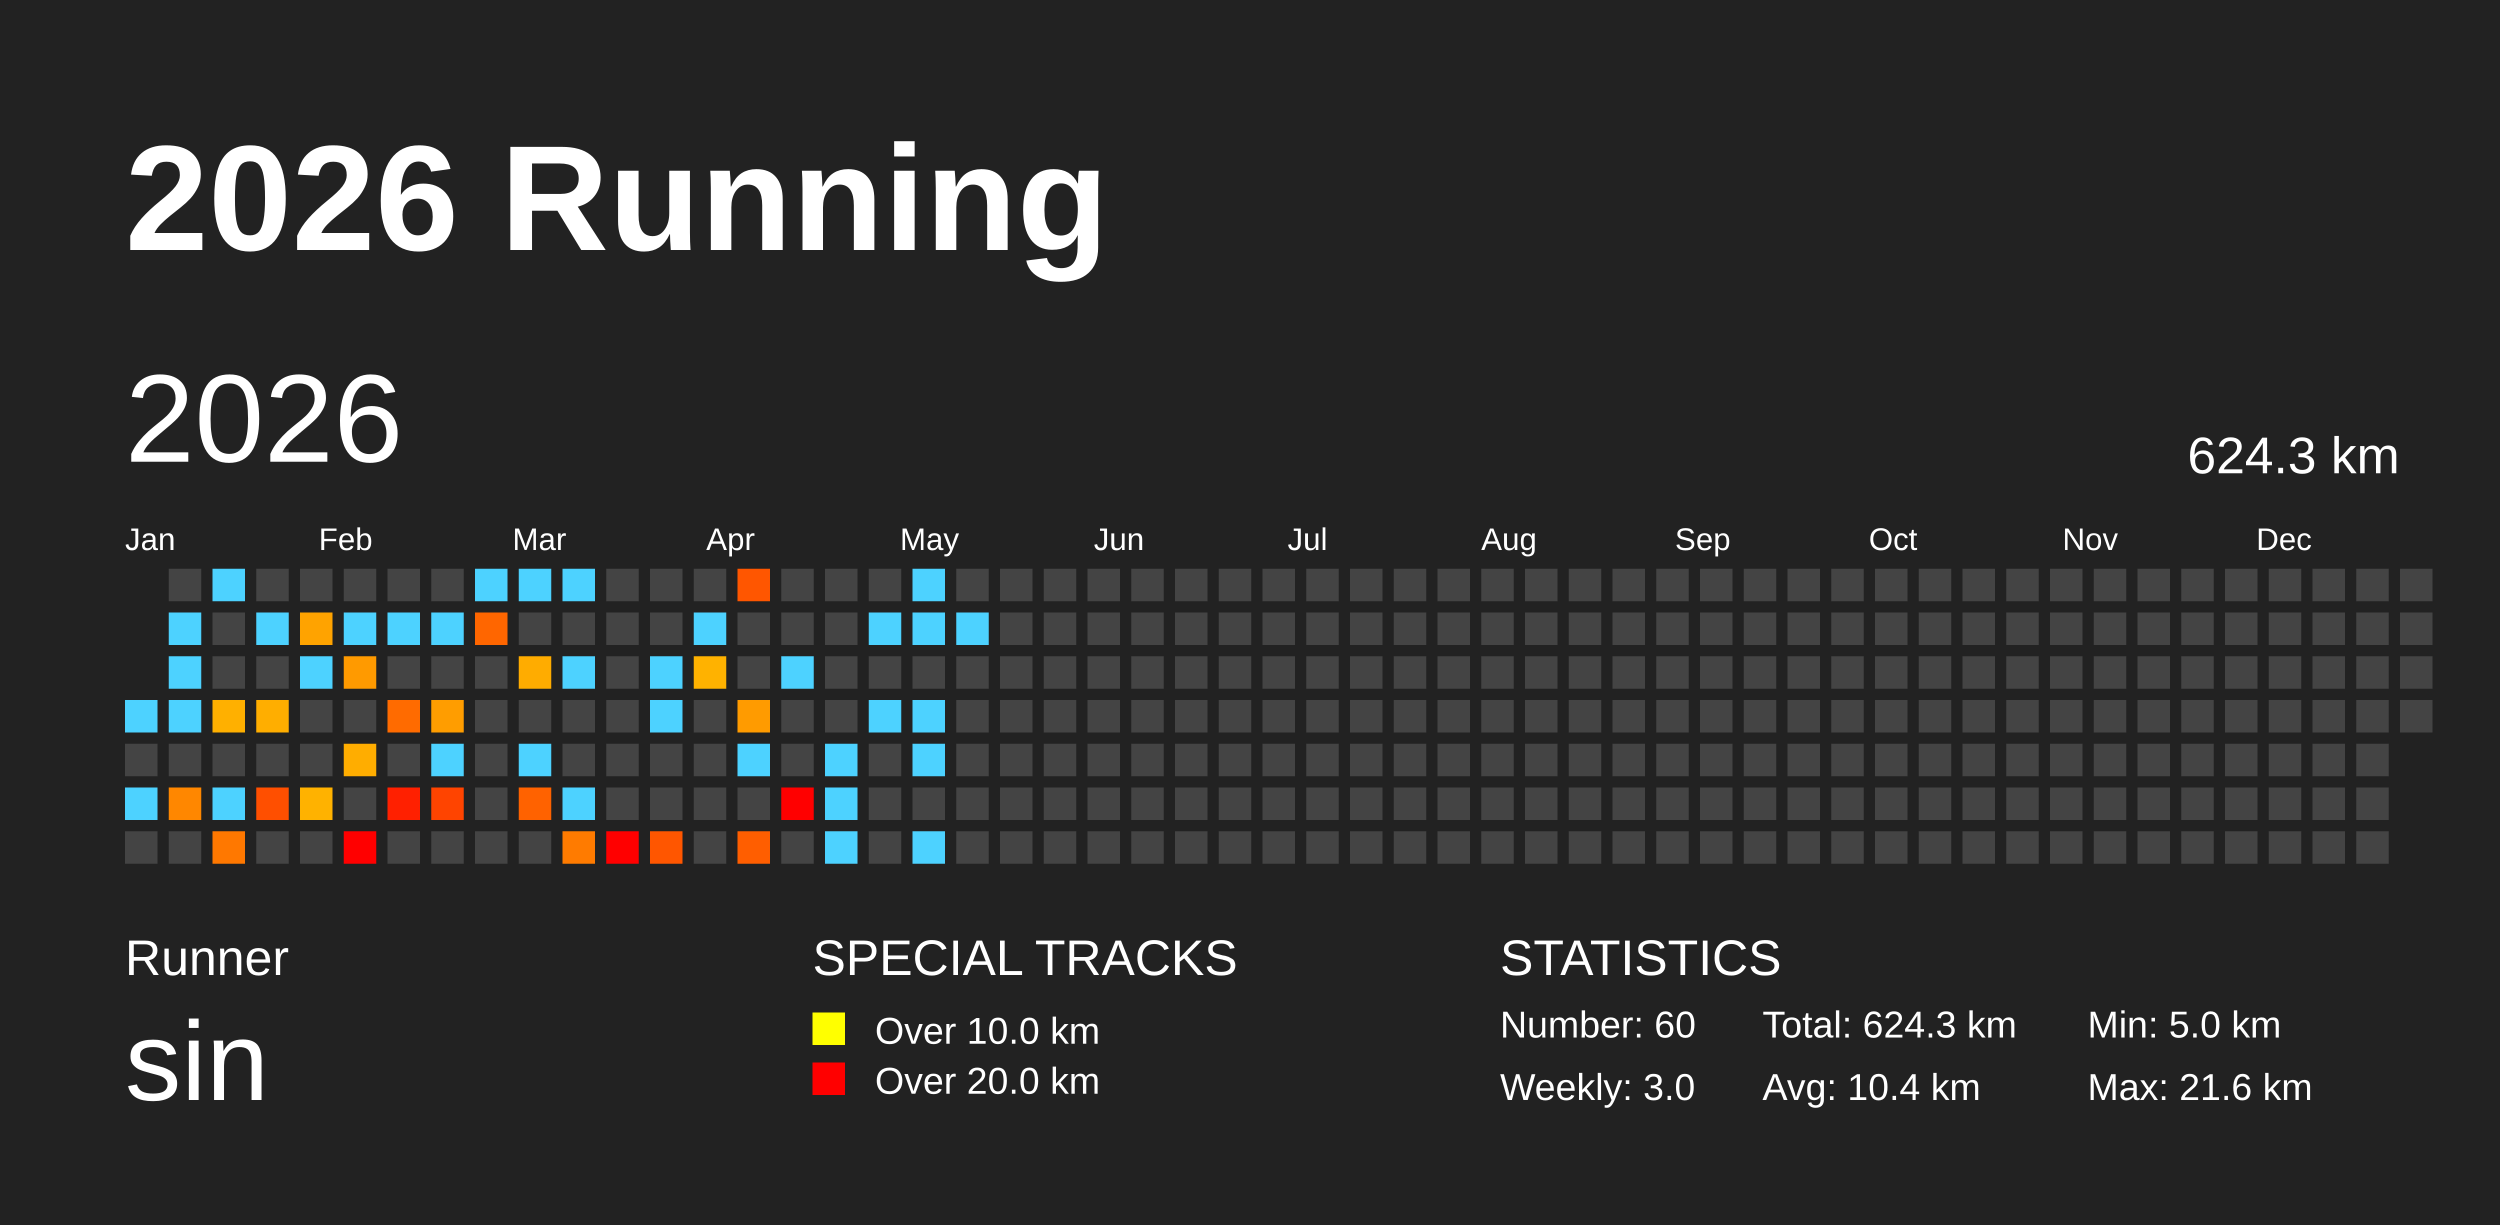
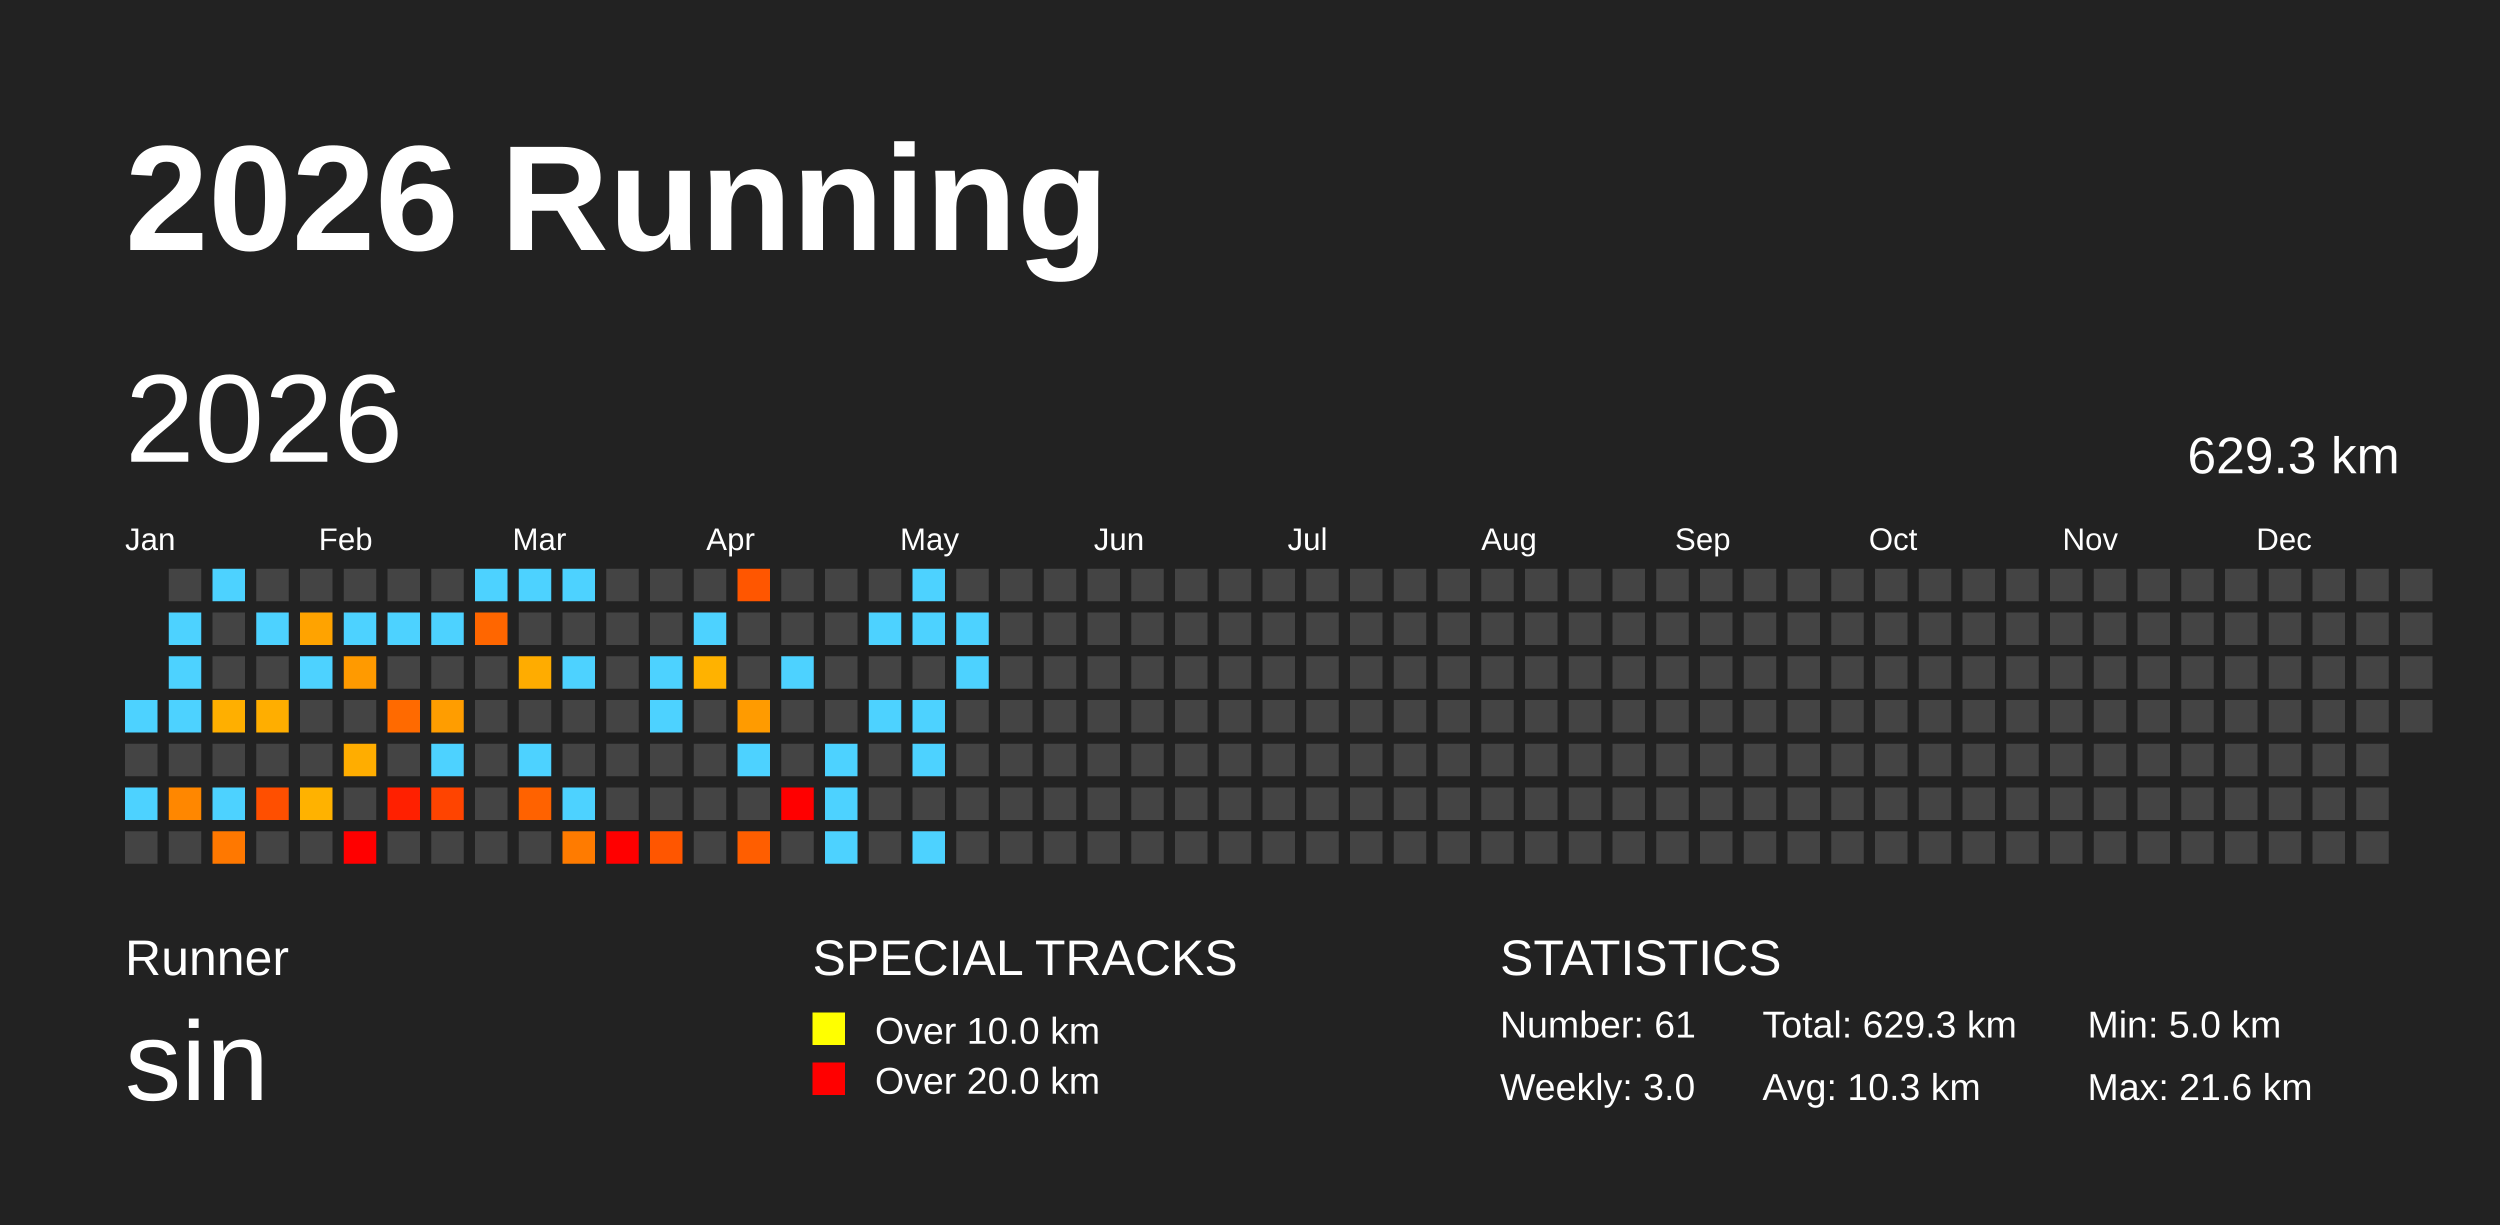
<svg xmlns="http://www.w3.org/2000/svg" baseProfile="full" height="98mm" version="1.1" viewBox="0,0,200,98" width="200mm">
  <defs />
  <rect fill="#222222" height="98" width="200" x="0" y="0" />
  <text fill="#FFFFFF" style="font-size:12px; font-family:Arial; font-weight:bold;" x="10" y="20">2026 Running</text>
  <text fill="#FFFFFF" style="font-size:4px; font-family:Arial" x="10" y="78">Runner</text>
  <text fill="#FFFFFF" style="font-size:9px; font-family:Arial" x="10" y="88">sin</text>
  <text fill="#FFFFFF" style="font-size:4px; font-family:Arial" x="65" y="78">SPECIAL TRACKS</text>
  <rect fill="yellow" height="2.6" width="2.6" x="65" y="81" />
  <text fill="#FFFFFF" style="font-size:3px; font-family:Arial" x="70" y="83.5">Over 10.0 km</text>
  <rect fill="red" height="2.6" width="2.6" x="65" y="85" />
  <text fill="#FFFFFF" style="font-size:3px; font-family:Arial" x="70" y="87.5">Over 20.0 km</text>
  <text fill="#FFFFFF" style="font-size:4px; font-family:Arial" x="120" y="78">STATISTICS</text>
-   <text fill="#FFFFFF" style="font-size:3px; font-family:Arial" x="120" y="83">Number: 60</text>
+   <text fill="#FFFFFF" style="font-size:3px; font-family:Arial" x="120" y="83">Number: 61</text>
  <text fill="#FFFFFF" style="font-size:3px; font-family:Arial" x="120" y="88">Weekly: 3.0</text>
-   <text fill="#FFFFFF" style="font-size:3px; font-family:Arial" x="141" y="83">Total: 624.3 km</text>
-   <text fill="#FFFFFF" style="font-size:3px; font-family:Arial" x="141" y="88">Avg: 10.4 km</text>
+   <text fill="#FFFFFF" style="font-size:3px; font-family:Arial" x="141" y="83">Total: 629.3 km</text>
+   <text fill="#FFFFFF" style="font-size:3px; font-family:Arial" x="141" y="88">Avg: 10.3 km</text>
  <text fill="#FFFFFF" style="font-size:3px; font-family:Arial" x="167" y="83">Min: 5.0 km</text>
  <text fill="#FFFFFF" style="font-size:3px; font-family:Arial" x="167" y="88">Max: 21.6 km</text>
  <text dominant-baseline="hanging" fill="#FFFFFF" style="font-size:10.0px; font-family:Arial;" x="10" y="30">2026</text>
-   <text dominant-baseline="hanging" fill="#FFFFFF" style="font-size:4.125px; font-family:Arial;" x="175" y="35">624.3 km</text>
+   <text dominant-baseline="hanging" fill="#FFFFFF" style="font-size:4.125px; font-family:Arial;" x="175" y="35">629.3 km</text>
  <text fill="#FFFFFF" style="font-size:2.5px; font-family:Arial" x="10.0" y="44">Jan</text>
  <text fill="#FFFFFF" style="font-size:2.5px; font-family:Arial" x="25.5" y="44">Feb</text>
  <text fill="#FFFFFF" style="font-size:2.5px; font-family:Arial" x="41.0" y="44">Mar</text>
  <text fill="#FFFFFF" style="font-size:2.5px; font-family:Arial" x="56.5" y="44">Apr</text>
  <text fill="#FFFFFF" style="font-size:2.5px; font-family:Arial" x="72.0" y="44">May</text>
  <text fill="#FFFFFF" style="font-size:2.5px; font-family:Arial" x="87.5" y="44">Jun</text>
  <text fill="#FFFFFF" style="font-size:2.5px; font-family:Arial" x="103.0" y="44">Jul</text>
  <text fill="#FFFFFF" style="font-size:2.5px; font-family:Arial" x="118.5" y="44">Aug</text>
  <text fill="#FFFFFF" style="font-size:2.5px; font-family:Arial" x="134.0" y="44">Sep</text>
  <text fill="#FFFFFF" style="font-size:2.5px; font-family:Arial" x="149.5" y="44">Oct</text>
  <text fill="#FFFFFF" style="font-size:2.5px; font-family:Arial" x="165.0" y="44">Nov</text>
  <text fill="#FFFFFF" style="font-size:2.5px; font-family:Arial" x="180.5" y="44">Dec</text>
  <rect fill="#4dd2ff" height="2.6" width="2.6" x="10.0" y="56.0" />
  <rect fill="#444444" height="2.6" width="2.6" x="10.0" y="59.5" />
  <rect fill="#4dd2ff" height="2.6" width="2.6" x="10.0" y="63.0" />
  <rect fill="#444444" height="2.6" width="2.6" x="10.0" y="66.5" />
  <rect fill="#444444" height="2.6" width="2.6" x="13.5" y="45.5" />
  <rect fill="#4dd2ff" height="2.6" width="2.6" x="13.5" y="49.0" />
  <rect fill="#4dd2ff" height="2.6" width="2.6" x="13.5" y="52.5" />
  <rect fill="#4dd2ff" height="2.6" width="2.6" x="13.5" y="56.0" />
  <rect fill="#444444" height="2.6" width="2.6" x="13.5" y="59.5" />
  <rect fill="#ff8700" height="2.6" width="2.6" x="13.5" y="63.0" />
  <rect fill="#444444" height="2.6" width="2.6" x="13.5" y="66.5" />
  <rect fill="#4dd2ff" height="2.6" width="2.6" x="17.0" y="45.5" />
  <rect fill="#444444" height="2.6" width="2.6" x="17.0" y="49.0" />
  <rect fill="#444444" height="2.6" width="2.6" x="17.0" y="52.5" />
-   <rect fill="#ffb000" height="2.6" width="2.6" x="17.0" y="56.0" />
+   <rect fill="#ffaf00" height="2.6" width="2.6" x="17.0" y="56.0" />
  <rect fill="#444444" height="2.6" width="2.6" x="17.0" y="59.5" />
  <rect fill="#4dd2ff" height="2.6" width="2.6" x="17.0" y="63.0" />
  <rect fill="#ff7800" height="2.6" width="2.6" x="17.0" y="66.5" />
  <rect fill="#444444" height="2.6" width="2.6" x="20.5" y="45.5" />
  <rect fill="#4dd2ff" height="2.6" width="2.6" x="20.5" y="49.0" />
  <rect fill="#444444" height="2.6" width="2.6" x="20.5" y="52.5" />
  <rect fill="#ffae00" height="2.6" width="2.6" x="20.5" y="56.0" />
  <rect fill="#444444" height="2.6" width="2.6" x="20.5" y="59.5" />
  <rect fill="#ff4f00" height="2.6" width="2.6" x="20.5" y="63.0" />
  <rect fill="#444444" height="2.6" width="2.6" x="20.5" y="66.5" />
  <rect fill="#444444" height="2.6" width="2.6" x="24.0" y="45.5" />
  <rect fill="#ffa300" height="2.6" width="2.6" x="24.0" y="49.0" />
  <rect fill="#4dd2ff" height="2.6" width="2.6" x="24.0" y="52.5" />
  <rect fill="#444444" height="2.6" width="2.6" x="24.0" y="56.0" />
  <rect fill="#444444" height="2.6" width="2.6" x="24.0" y="59.5" />
  <rect fill="#ffb200" height="2.6" width="2.6" x="24.0" y="63.0" />
  <rect fill="#444444" height="2.6" width="2.6" x="24.0" y="66.5" />
  <rect fill="#444444" height="2.6" width="2.6" x="27.5" y="45.5" />
  <rect fill="#4dd2ff" height="2.6" width="2.6" x="27.5" y="49.0" />
  <rect fill="#ff9a00" height="2.6" width="2.6" x="27.5" y="52.5" />
  <rect fill="#444444" height="2.6" width="2.6" x="27.5" y="56.0" />
  <rect fill="#ffad00" height="2.6" width="2.6" x="27.5" y="59.5" />
  <rect fill="#444444" height="2.6" width="2.6" x="27.5" y="63.0" />
  <rect fill="red" height="2.6" width="2.6" x="27.5" y="66.5" />
  <rect fill="#444444" height="2.6" width="2.6" x="31.0" y="45.5" />
  <rect fill="#4dd2ff" height="2.6" width="2.6" x="31.0" y="49.0" />
  <rect fill="#444444" height="2.6" width="2.6" x="31.0" y="52.5" />
-   <rect fill="#ff6b00" height="2.6" width="2.6" x="31.0" y="56.0" />
+   <rect fill="#ff6a00" height="2.6" width="2.6" x="31.0" y="56.0" />
  <rect fill="#444444" height="2.6" width="2.6" x="31.0" y="59.5" />
  <rect fill="#ff2000" height="2.6" width="2.6" x="31.0" y="63.0" />
  <rect fill="#444444" height="2.6" width="2.6" x="31.0" y="66.5" />
  <rect fill="#444444" height="2.6" width="2.6" x="34.5" y="45.5" />
  <rect fill="#4dd2ff" height="2.6" width="2.6" x="34.5" y="49.0" />
  <rect fill="#444444" height="2.6" width="2.6" x="34.5" y="52.5" />
  <rect fill="#ff9d00" height="2.6" width="2.6" x="34.5" y="56.0" />
  <rect fill="#4dd2ff" height="2.6" width="2.6" x="34.5" y="59.5" />
  <rect fill="#ff4400" height="2.6" width="2.6" x="34.5" y="63.0" />
  <rect fill="#444444" height="2.6" width="2.6" x="34.5" y="66.5" />
  <rect fill="#4dd2ff" height="2.6" width="2.6" x="38.0" y="45.5" />
  <rect fill="#ff6600" height="2.6" width="2.6" x="38.0" y="49.0" />
  <rect fill="#444444" height="2.6" width="2.6" x="38.0" y="52.5" />
  <rect fill="#444444" height="2.6" width="2.6" x="38.0" y="56.0" />
  <rect fill="#444444" height="2.6" width="2.6" x="38.0" y="59.5" />
  <rect fill="#444444" height="2.6" width="2.6" x="38.0" y="63.0" />
  <rect fill="#444444" height="2.6" width="2.6" x="38.0" y="66.5" />
  <rect fill="#4dd2ff" height="2.6" width="2.6" x="41.5" y="45.5" />
  <rect fill="#444444" height="2.6" width="2.6" x="41.5" y="49.0" />
  <rect fill="#ffac00" height="2.6" width="2.6" x="41.5" y="52.5" />
  <rect fill="#444444" height="2.6" width="2.6" x="41.5" y="56.0" />
  <rect fill="#4dd2ff" height="2.6" width="2.6" x="41.5" y="59.5" />
  <rect fill="#ff6200" height="2.6" width="2.6" x="41.5" y="63.0" />
  <rect fill="#444444" height="2.6" width="2.6" x="41.5" y="66.5" />
  <rect fill="#4dd2ff" height="2.6" width="2.6" x="45.0" y="45.5" />
  <rect fill="#444444" height="2.6" width="2.6" x="45.0" y="49.0" />
  <rect fill="#4dd2ff" height="2.6" width="2.6" x="45.0" y="52.5" />
  <rect fill="#444444" height="2.6" width="2.6" x="45.0" y="56.0" />
  <rect fill="#444444" height="2.6" width="2.6" x="45.0" y="59.5" />
  <rect fill="#4dd2ff" height="2.6" width="2.6" x="45.0" y="63.0" />
  <rect fill="#ff7b00" height="2.6" width="2.6" x="45.0" y="66.5" />
  <rect fill="#444444" height="2.6" width="2.6" x="48.5" y="45.5" />
  <rect fill="#444444" height="2.6" width="2.6" x="48.5" y="49.0" />
  <rect fill="#444444" height="2.6" width="2.6" x="48.5" y="52.5" />
  <rect fill="#444444" height="2.6" width="2.6" x="48.5" y="56.0" />
  <rect fill="#444444" height="2.6" width="2.6" x="48.5" y="59.5" />
  <rect fill="#444444" height="2.6" width="2.6" x="48.5" y="63.0" />
  <rect fill="red" height="2.6" width="2.6" x="48.5" y="66.5" />
  <rect fill="#444444" height="2.6" width="2.6" x="52.0" y="45.5" />
  <rect fill="#444444" height="2.6" width="2.6" x="52.0" y="49.0" />
  <rect fill="#4dd2ff" height="2.6" width="2.6" x="52.0" y="52.5" />
  <rect fill="#4dd2ff" height="2.6" width="2.6" x="52.0" y="56.0" />
  <rect fill="#444444" height="2.6" width="2.6" x="52.0" y="59.5" />
  <rect fill="#444444" height="2.6" width="2.6" x="52.0" y="63.0" />
  <rect fill="#ff5600" height="2.6" width="2.6" x="52.0" y="66.5" />
  <rect fill="#444444" height="2.6" width="2.6" x="55.5" y="45.5" />
  <rect fill="#4dd2ff" height="2.6" width="2.6" x="55.5" y="49.0" />
  <rect fill="#ffb200" height="2.6" width="2.6" x="55.5" y="52.5" />
  <rect fill="#444444" height="2.6" width="2.6" x="55.5" y="56.0" />
  <rect fill="#444444" height="2.6" width="2.6" x="55.5" y="59.5" />
  <rect fill="#444444" height="2.6" width="2.6" x="55.5" y="63.0" />
  <rect fill="#444444" height="2.6" width="2.6" x="55.5" y="66.5" />
  <rect fill="#ff5600" height="2.6" width="2.6" x="59.0" y="45.5" />
  <rect fill="#444444" height="2.6" width="2.6" x="59.0" y="49.0" />
  <rect fill="#444444" height="2.6" width="2.6" x="59.0" y="52.5" />
  <rect fill="#ff9b00" height="2.6" width="2.6" x="59.0" y="56.0" />
  <rect fill="#4dd2ff" height="2.6" width="2.6" x="59.0" y="59.5" />
  <rect fill="#444444" height="2.6" width="2.6" x="59.0" y="63.0" />
  <rect fill="#ff5e00" height="2.6" width="2.6" x="59.0" y="66.5" />
  <rect fill="#444444" height="2.6" width="2.6" x="62.5" y="45.5" />
  <rect fill="#444444" height="2.6" width="2.6" x="62.5" y="49.0" />
  <rect fill="#4dd2ff" height="2.6" width="2.6" x="62.5" y="52.5" />
  <rect fill="#444444" height="2.6" width="2.6" x="62.5" y="56.0" />
  <rect fill="#444444" height="2.6" width="2.6" x="62.5" y="59.5" />
  <rect fill="red" height="2.6" width="2.6" x="62.5" y="63.0" />
  <rect fill="#444444" height="2.6" width="2.6" x="62.5" y="66.5" />
  <rect fill="#444444" height="2.6" width="2.6" x="66.0" y="45.5" />
  <rect fill="#444444" height="2.6" width="2.6" x="66.0" y="49.0" />
  <rect fill="#444444" height="2.6" width="2.6" x="66.0" y="52.5" />
  <rect fill="#444444" height="2.6" width="2.6" x="66.0" y="56.0" />
  <rect fill="#4dd2ff" height="2.6" width="2.6" x="66.0" y="59.5" />
  <rect fill="#4dd2ff" height="2.6" width="2.6" x="66.0" y="63.0" />
  <rect fill="#4dd2ff" height="2.6" width="2.6" x="66.0" y="66.5" />
  <rect fill="#444444" height="2.6" width="2.6" x="69.5" y="45.5" />
  <rect fill="#4dd2ff" height="2.6" width="2.6" x="69.5" y="49.0" />
  <rect fill="#444444" height="2.6" width="2.6" x="69.5" y="52.5" />
  <rect fill="#4dd2ff" height="2.6" width="2.6" x="69.5" y="56.0" />
  <rect fill="#444444" height="2.6" width="2.6" x="69.5" y="59.5" />
  <rect fill="#444444" height="2.6" width="2.6" x="69.5" y="63.0" />
  <rect fill="#444444" height="2.6" width="2.6" x="69.5" y="66.5" />
  <rect fill="#4dd2ff" height="2.6" width="2.6" x="73.0" y="45.5" />
  <rect fill="#4dd2ff" height="2.6" width="2.6" x="73.0" y="49.0" />
  <rect fill="#444444" height="2.6" width="2.6" x="73.0" y="52.5" />
  <rect fill="#4dd2ff" height="2.6" width="2.6" x="73.0" y="56.0" />
  <rect fill="#4dd2ff" height="2.6" width="2.6" x="73.0" y="59.5" />
  <rect fill="#444444" height="2.6" width="2.6" x="73.0" y="63.0" />
  <rect fill="#4dd2ff" height="2.6" width="2.6" x="73.0" y="66.5" />
  <rect fill="#444444" height="2.6" width="2.6" x="76.5" y="45.5" />
  <rect fill="#4dd2ff" height="2.6" width="2.6" x="76.5" y="49.0" />
-   <rect fill="#444444" height="2.6" width="2.6" x="76.5" y="52.5" />
+   <rect fill="#4dd2ff" height="2.6" width="2.6" x="76.5" y="52.5" />
  <rect fill="#444444" height="2.6" width="2.6" x="76.5" y="56.0" />
  <rect fill="#444444" height="2.6" width="2.6" x="76.5" y="59.5" />
  <rect fill="#444444" height="2.6" width="2.6" x="76.5" y="63.0" />
  <rect fill="#444444" height="2.6" width="2.6" x="76.5" y="66.5" />
  <rect fill="#444444" height="2.6" width="2.6" x="80.0" y="45.5" />
  <rect fill="#444444" height="2.6" width="2.6" x="80.0" y="49.0" />
  <rect fill="#444444" height="2.6" width="2.6" x="80.0" y="52.5" />
  <rect fill="#444444" height="2.6" width="2.6" x="80.0" y="56.0" />
  <rect fill="#444444" height="2.6" width="2.6" x="80.0" y="59.5" />
  <rect fill="#444444" height="2.6" width="2.6" x="80.0" y="63.0" />
  <rect fill="#444444" height="2.6" width="2.6" x="80.0" y="66.5" />
  <rect fill="#444444" height="2.6" width="2.6" x="83.5" y="45.5" />
  <rect fill="#444444" height="2.6" width="2.6" x="83.5" y="49.0" />
  <rect fill="#444444" height="2.6" width="2.6" x="83.5" y="52.5" />
  <rect fill="#444444" height="2.6" width="2.6" x="83.5" y="56.0" />
  <rect fill="#444444" height="2.6" width="2.6" x="83.5" y="59.5" />
  <rect fill="#444444" height="2.6" width="2.6" x="83.5" y="63.0" />
  <rect fill="#444444" height="2.6" width="2.6" x="83.5" y="66.5" />
  <rect fill="#444444" height="2.6" width="2.6" x="87.0" y="45.5" />
  <rect fill="#444444" height="2.6" width="2.6" x="87.0" y="49.0" />
  <rect fill="#444444" height="2.6" width="2.6" x="87.0" y="52.5" />
  <rect fill="#444444" height="2.6" width="2.6" x="87.0" y="56.0" />
  <rect fill="#444444" height="2.6" width="2.6" x="87.0" y="59.5" />
  <rect fill="#444444" height="2.6" width="2.6" x="87.0" y="63.0" />
  <rect fill="#444444" height="2.6" width="2.6" x="87.0" y="66.5" />
  <rect fill="#444444" height="2.6" width="2.6" x="90.5" y="45.5" />
  <rect fill="#444444" height="2.6" width="2.6" x="90.5" y="49.0" />
  <rect fill="#444444" height="2.6" width="2.6" x="90.5" y="52.5" />
  <rect fill="#444444" height="2.6" width="2.6" x="90.5" y="56.0" />
  <rect fill="#444444" height="2.6" width="2.6" x="90.5" y="59.5" />
  <rect fill="#444444" height="2.6" width="2.6" x="90.5" y="63.0" />
  <rect fill="#444444" height="2.6" width="2.6" x="90.5" y="66.5" />
  <rect fill="#444444" height="2.6" width="2.6" x="94.0" y="45.5" />
  <rect fill="#444444" height="2.6" width="2.6" x="94.0" y="49.0" />
  <rect fill="#444444" height="2.6" width="2.6" x="94.0" y="52.5" />
  <rect fill="#444444" height="2.6" width="2.6" x="94.0" y="56.0" />
  <rect fill="#444444" height="2.6" width="2.6" x="94.0" y="59.5" />
  <rect fill="#444444" height="2.6" width="2.6" x="94.0" y="63.0" />
  <rect fill="#444444" height="2.6" width="2.6" x="94.0" y="66.5" />
  <rect fill="#444444" height="2.6" width="2.6" x="97.5" y="45.5" />
  <rect fill="#444444" height="2.6" width="2.6" x="97.5" y="49.0" />
  <rect fill="#444444" height="2.6" width="2.6" x="97.5" y="52.5" />
  <rect fill="#444444" height="2.6" width="2.6" x="97.5" y="56.0" />
  <rect fill="#444444" height="2.6" width="2.6" x="97.5" y="59.5" />
  <rect fill="#444444" height="2.6" width="2.6" x="97.5" y="63.0" />
  <rect fill="#444444" height="2.6" width="2.6" x="97.5" y="66.5" />
  <rect fill="#444444" height="2.6" width="2.6" x="101.0" y="45.5" />
  <rect fill="#444444" height="2.6" width="2.6" x="101.0" y="49.0" />
  <rect fill="#444444" height="2.6" width="2.6" x="101.0" y="52.5" />
  <rect fill="#444444" height="2.6" width="2.6" x="101.0" y="56.0" />
  <rect fill="#444444" height="2.6" width="2.6" x="101.0" y="59.5" />
  <rect fill="#444444" height="2.6" width="2.6" x="101.0" y="63.0" />
  <rect fill="#444444" height="2.6" width="2.6" x="101.0" y="66.5" />
  <rect fill="#444444" height="2.6" width="2.6" x="104.5" y="45.5" />
  <rect fill="#444444" height="2.6" width="2.6" x="104.5" y="49.0" />
  <rect fill="#444444" height="2.6" width="2.6" x="104.5" y="52.5" />
  <rect fill="#444444" height="2.6" width="2.6" x="104.5" y="56.0" />
  <rect fill="#444444" height="2.6" width="2.6" x="104.5" y="59.5" />
  <rect fill="#444444" height="2.6" width="2.6" x="104.5" y="63.0" />
  <rect fill="#444444" height="2.6" width="2.6" x="104.5" y="66.5" />
  <rect fill="#444444" height="2.6" width="2.6" x="108.0" y="45.5" />
  <rect fill="#444444" height="2.6" width="2.6" x="108.0" y="49.0" />
  <rect fill="#444444" height="2.6" width="2.6" x="108.0" y="52.5" />
  <rect fill="#444444" height="2.6" width="2.6" x="108.0" y="56.0" />
  <rect fill="#444444" height="2.6" width="2.6" x="108.0" y="59.5" />
  <rect fill="#444444" height="2.6" width="2.6" x="108.0" y="63.0" />
  <rect fill="#444444" height="2.6" width="2.6" x="108.0" y="66.5" />
  <rect fill="#444444" height="2.6" width="2.6" x="111.5" y="45.5" />
  <rect fill="#444444" height="2.6" width="2.6" x="111.5" y="49.0" />
  <rect fill="#444444" height="2.6" width="2.6" x="111.5" y="52.5" />
  <rect fill="#444444" height="2.6" width="2.6" x="111.5" y="56.0" />
  <rect fill="#444444" height="2.6" width="2.6" x="111.5" y="59.5" />
  <rect fill="#444444" height="2.6" width="2.6" x="111.5" y="63.0" />
  <rect fill="#444444" height="2.6" width="2.6" x="111.5" y="66.5" />
  <rect fill="#444444" height="2.6" width="2.6" x="115.0" y="45.5" />
  <rect fill="#444444" height="2.6" width="2.6" x="115.0" y="49.0" />
  <rect fill="#444444" height="2.6" width="2.6" x="115.0" y="52.5" />
  <rect fill="#444444" height="2.6" width="2.6" x="115.0" y="56.0" />
  <rect fill="#444444" height="2.6" width="2.6" x="115.0" y="59.5" />
  <rect fill="#444444" height="2.6" width="2.6" x="115.0" y="63.0" />
  <rect fill="#444444" height="2.6" width="2.6" x="115.0" y="66.5" />
  <rect fill="#444444" height="2.6" width="2.6" x="118.5" y="45.5" />
  <rect fill="#444444" height="2.6" width="2.6" x="118.5" y="49.0" />
  <rect fill="#444444" height="2.6" width="2.6" x="118.5" y="52.5" />
  <rect fill="#444444" height="2.6" width="2.6" x="118.5" y="56.0" />
  <rect fill="#444444" height="2.6" width="2.6" x="118.5" y="59.5" />
  <rect fill="#444444" height="2.6" width="2.6" x="118.5" y="63.0" />
  <rect fill="#444444" height="2.6" width="2.6" x="118.5" y="66.5" />
  <rect fill="#444444" height="2.6" width="2.6" x="122.0" y="45.5" />
  <rect fill="#444444" height="2.6" width="2.6" x="122.0" y="49.0" />
  <rect fill="#444444" height="2.6" width="2.6" x="122.0" y="52.5" />
  <rect fill="#444444" height="2.6" width="2.6" x="122.0" y="56.0" />
  <rect fill="#444444" height="2.6" width="2.6" x="122.0" y="59.5" />
  <rect fill="#444444" height="2.6" width="2.6" x="122.0" y="63.0" />
  <rect fill="#444444" height="2.6" width="2.6" x="122.0" y="66.5" />
  <rect fill="#444444" height="2.6" width="2.6" x="125.5" y="45.5" />
  <rect fill="#444444" height="2.6" width="2.6" x="125.5" y="49.0" />
  <rect fill="#444444" height="2.6" width="2.6" x="125.5" y="52.5" />
  <rect fill="#444444" height="2.6" width="2.6" x="125.5" y="56.0" />
  <rect fill="#444444" height="2.6" width="2.6" x="125.5" y="59.5" />
  <rect fill="#444444" height="2.6" width="2.6" x="125.5" y="63.0" />
  <rect fill="#444444" height="2.6" width="2.6" x="125.5" y="66.5" />
  <rect fill="#444444" height="2.6" width="2.6" x="129.0" y="45.5" />
  <rect fill="#444444" height="2.6" width="2.6" x="129.0" y="49.0" />
  <rect fill="#444444" height="2.6" width="2.6" x="129.0" y="52.5" />
  <rect fill="#444444" height="2.6" width="2.6" x="129.0" y="56.0" />
  <rect fill="#444444" height="2.6" width="2.6" x="129.0" y="59.5" />
  <rect fill="#444444" height="2.6" width="2.6" x="129.0" y="63.0" />
  <rect fill="#444444" height="2.6" width="2.6" x="129.0" y="66.5" />
  <rect fill="#444444" height="2.6" width="2.6" x="132.5" y="45.5" />
  <rect fill="#444444" height="2.6" width="2.6" x="132.5" y="49.0" />
  <rect fill="#444444" height="2.6" width="2.6" x="132.5" y="52.5" />
  <rect fill="#444444" height="2.6" width="2.6" x="132.5" y="56.0" />
  <rect fill="#444444" height="2.6" width="2.6" x="132.5" y="59.5" />
  <rect fill="#444444" height="2.6" width="2.6" x="132.5" y="63.0" />
  <rect fill="#444444" height="2.6" width="2.6" x="132.5" y="66.5" />
  <rect fill="#444444" height="2.6" width="2.6" x="136.0" y="45.5" />
  <rect fill="#444444" height="2.6" width="2.6" x="136.0" y="49.0" />
  <rect fill="#444444" height="2.6" width="2.6" x="136.0" y="52.5" />
  <rect fill="#444444" height="2.6" width="2.6" x="136.0" y="56.0" />
  <rect fill="#444444" height="2.6" width="2.6" x="136.0" y="59.5" />
  <rect fill="#444444" height="2.6" width="2.6" x="136.0" y="63.0" />
  <rect fill="#444444" height="2.6" width="2.6" x="136.0" y="66.5" />
  <rect fill="#444444" height="2.6" width="2.6" x="139.5" y="45.5" />
  <rect fill="#444444" height="2.6" width="2.6" x="139.5" y="49.0" />
  <rect fill="#444444" height="2.6" width="2.6" x="139.5" y="52.5" />
  <rect fill="#444444" height="2.6" width="2.6" x="139.5" y="56.0" />
  <rect fill="#444444" height="2.6" width="2.6" x="139.5" y="59.5" />
  <rect fill="#444444" height="2.6" width="2.6" x="139.5" y="63.0" />
  <rect fill="#444444" height="2.6" width="2.6" x="139.5" y="66.5" />
  <rect fill="#444444" height="2.6" width="2.6" x="143.0" y="45.5" />
  <rect fill="#444444" height="2.6" width="2.6" x="143.0" y="49.0" />
  <rect fill="#444444" height="2.6" width="2.6" x="143.0" y="52.5" />
  <rect fill="#444444" height="2.6" width="2.6" x="143.0" y="56.0" />
  <rect fill="#444444" height="2.6" width="2.6" x="143.0" y="59.5" />
  <rect fill="#444444" height="2.6" width="2.6" x="143.0" y="63.0" />
  <rect fill="#444444" height="2.6" width="2.6" x="143.0" y="66.5" />
  <rect fill="#444444" height="2.6" width="2.6" x="146.5" y="45.5" />
  <rect fill="#444444" height="2.6" width="2.6" x="146.5" y="49.0" />
  <rect fill="#444444" height="2.6" width="2.6" x="146.5" y="52.5" />
  <rect fill="#444444" height="2.6" width="2.6" x="146.5" y="56.0" />
  <rect fill="#444444" height="2.6" width="2.6" x="146.5" y="59.5" />
  <rect fill="#444444" height="2.6" width="2.6" x="146.5" y="63.0" />
  <rect fill="#444444" height="2.6" width="2.6" x="146.5" y="66.5" />
  <rect fill="#444444" height="2.6" width="2.6" x="150.0" y="45.5" />
  <rect fill="#444444" height="2.6" width="2.6" x="150.0" y="49.0" />
  <rect fill="#444444" height="2.6" width="2.6" x="150.0" y="52.5" />
  <rect fill="#444444" height="2.6" width="2.6" x="150.0" y="56.0" />
  <rect fill="#444444" height="2.6" width="2.6" x="150.0" y="59.5" />
  <rect fill="#444444" height="2.6" width="2.6" x="150.0" y="63.0" />
  <rect fill="#444444" height="2.6" width="2.6" x="150.0" y="66.5" />
  <rect fill="#444444" height="2.6" width="2.6" x="153.5" y="45.5" />
  <rect fill="#444444" height="2.6" width="2.6" x="153.5" y="49.0" />
  <rect fill="#444444" height="2.6" width="2.6" x="153.5" y="52.5" />
  <rect fill="#444444" height="2.6" width="2.6" x="153.5" y="56.0" />
  <rect fill="#444444" height="2.6" width="2.6" x="153.5" y="59.5" />
  <rect fill="#444444" height="2.6" width="2.6" x="153.5" y="63.0" />
  <rect fill="#444444" height="2.6" width="2.6" x="153.5" y="66.5" />
  <rect fill="#444444" height="2.6" width="2.6" x="157.0" y="45.5" />
  <rect fill="#444444" height="2.6" width="2.6" x="157.0" y="49.0" />
  <rect fill="#444444" height="2.6" width="2.6" x="157.0" y="52.5" />
  <rect fill="#444444" height="2.6" width="2.6" x="157.0" y="56.0" />
  <rect fill="#444444" height="2.6" width="2.6" x="157.0" y="59.5" />
  <rect fill="#444444" height="2.6" width="2.6" x="157.0" y="63.0" />
  <rect fill="#444444" height="2.6" width="2.6" x="157.0" y="66.5" />
  <rect fill="#444444" height="2.6" width="2.6" x="160.5" y="45.5" />
  <rect fill="#444444" height="2.6" width="2.6" x="160.5" y="49.0" />
  <rect fill="#444444" height="2.6" width="2.6" x="160.5" y="52.5" />
  <rect fill="#444444" height="2.6" width="2.6" x="160.5" y="56.0" />
  <rect fill="#444444" height="2.6" width="2.6" x="160.5" y="59.5" />
  <rect fill="#444444" height="2.6" width="2.6" x="160.5" y="63.0" />
  <rect fill="#444444" height="2.6" width="2.6" x="160.5" y="66.5" />
  <rect fill="#444444" height="2.6" width="2.6" x="164.0" y="45.5" />
  <rect fill="#444444" height="2.6" width="2.6" x="164.0" y="49.0" />
  <rect fill="#444444" height="2.6" width="2.6" x="164.0" y="52.5" />
  <rect fill="#444444" height="2.6" width="2.6" x="164.0" y="56.0" />
  <rect fill="#444444" height="2.6" width="2.6" x="164.0" y="59.5" />
  <rect fill="#444444" height="2.6" width="2.6" x="164.0" y="63.0" />
  <rect fill="#444444" height="2.6" width="2.6" x="164.0" y="66.5" />
  <rect fill="#444444" height="2.6" width="2.6" x="167.5" y="45.5" />
  <rect fill="#444444" height="2.6" width="2.6" x="167.5" y="49.0" />
  <rect fill="#444444" height="2.6" width="2.6" x="167.5" y="52.5" />
  <rect fill="#444444" height="2.6" width="2.6" x="167.5" y="56.0" />
  <rect fill="#444444" height="2.6" width="2.6" x="167.5" y="59.5" />
  <rect fill="#444444" height="2.6" width="2.6" x="167.5" y="63.0" />
  <rect fill="#444444" height="2.6" width="2.6" x="167.5" y="66.5" />
  <rect fill="#444444" height="2.6" width="2.6" x="171.0" y="45.5" />
  <rect fill="#444444" height="2.6" width="2.6" x="171.0" y="49.0" />
  <rect fill="#444444" height="2.6" width="2.6" x="171.0" y="52.5" />
  <rect fill="#444444" height="2.6" width="2.6" x="171.0" y="56.0" />
  <rect fill="#444444" height="2.6" width="2.6" x="171.0" y="59.5" />
  <rect fill="#444444" height="2.6" width="2.6" x="171.0" y="63.0" />
  <rect fill="#444444" height="2.6" width="2.6" x="171.0" y="66.5" />
  <rect fill="#444444" height="2.6" width="2.6" x="174.5" y="45.5" />
  <rect fill="#444444" height="2.6" width="2.6" x="174.5" y="49.0" />
  <rect fill="#444444" height="2.6" width="2.6" x="174.5" y="52.5" />
  <rect fill="#444444" height="2.6" width="2.6" x="174.5" y="56.0" />
  <rect fill="#444444" height="2.6" width="2.6" x="174.5" y="59.5" />
  <rect fill="#444444" height="2.6" width="2.6" x="174.5" y="63.0" />
  <rect fill="#444444" height="2.6" width="2.6" x="174.5" y="66.5" />
  <rect fill="#444444" height="2.6" width="2.6" x="178.0" y="45.5" />
  <rect fill="#444444" height="2.6" width="2.6" x="178.0" y="49.0" />
  <rect fill="#444444" height="2.6" width="2.6" x="178.0" y="52.5" />
  <rect fill="#444444" height="2.6" width="2.6" x="178.0" y="56.0" />
  <rect fill="#444444" height="2.6" width="2.6" x="178.0" y="59.5" />
  <rect fill="#444444" height="2.6" width="2.6" x="178.0" y="63.0" />
  <rect fill="#444444" height="2.6" width="2.6" x="178.0" y="66.5" />
  <rect fill="#444444" height="2.6" width="2.6" x="181.5" y="45.5" />
  <rect fill="#444444" height="2.6" width="2.6" x="181.5" y="49.0" />
  <rect fill="#444444" height="2.6" width="2.6" x="181.5" y="52.5" />
  <rect fill="#444444" height="2.6" width="2.6" x="181.5" y="56.0" />
  <rect fill="#444444" height="2.6" width="2.6" x="181.5" y="59.5" />
  <rect fill="#444444" height="2.6" width="2.6" x="181.5" y="63.0" />
  <rect fill="#444444" height="2.6" width="2.6" x="181.5" y="66.5" />
  <rect fill="#444444" height="2.6" width="2.6" x="185.0" y="45.5" />
  <rect fill="#444444" height="2.6" width="2.6" x="185.0" y="49.0" />
  <rect fill="#444444" height="2.6" width="2.6" x="185.0" y="52.5" />
  <rect fill="#444444" height="2.6" width="2.6" x="185.0" y="56.0" />
  <rect fill="#444444" height="2.6" width="2.6" x="185.0" y="59.5" />
  <rect fill="#444444" height="2.6" width="2.6" x="185.0" y="63.0" />
  <rect fill="#444444" height="2.6" width="2.6" x="185.0" y="66.5" />
  <rect fill="#444444" height="2.6" width="2.6" x="188.5" y="45.5" />
  <rect fill="#444444" height="2.6" width="2.6" x="188.5" y="49.0" />
  <rect fill="#444444" height="2.6" width="2.6" x="188.5" y="52.5" />
  <rect fill="#444444" height="2.6" width="2.6" x="188.5" y="56.0" />
  <rect fill="#444444" height="2.6" width="2.6" x="188.5" y="59.5" />
  <rect fill="#444444" height="2.6" width="2.6" x="188.5" y="63.0" />
  <rect fill="#444444" height="2.6" width="2.6" x="188.5" y="66.5" />
  <rect fill="#444444" height="2.6" width="2.6" x="192.0" y="45.5" />
  <rect fill="#444444" height="2.6" width="2.6" x="192.0" y="49.0" />
  <rect fill="#444444" height="2.6" width="2.6" x="192.0" y="52.5" />
  <rect fill="#444444" height="2.6" width="2.6" x="192.0" y="56.0" />
</svg>
